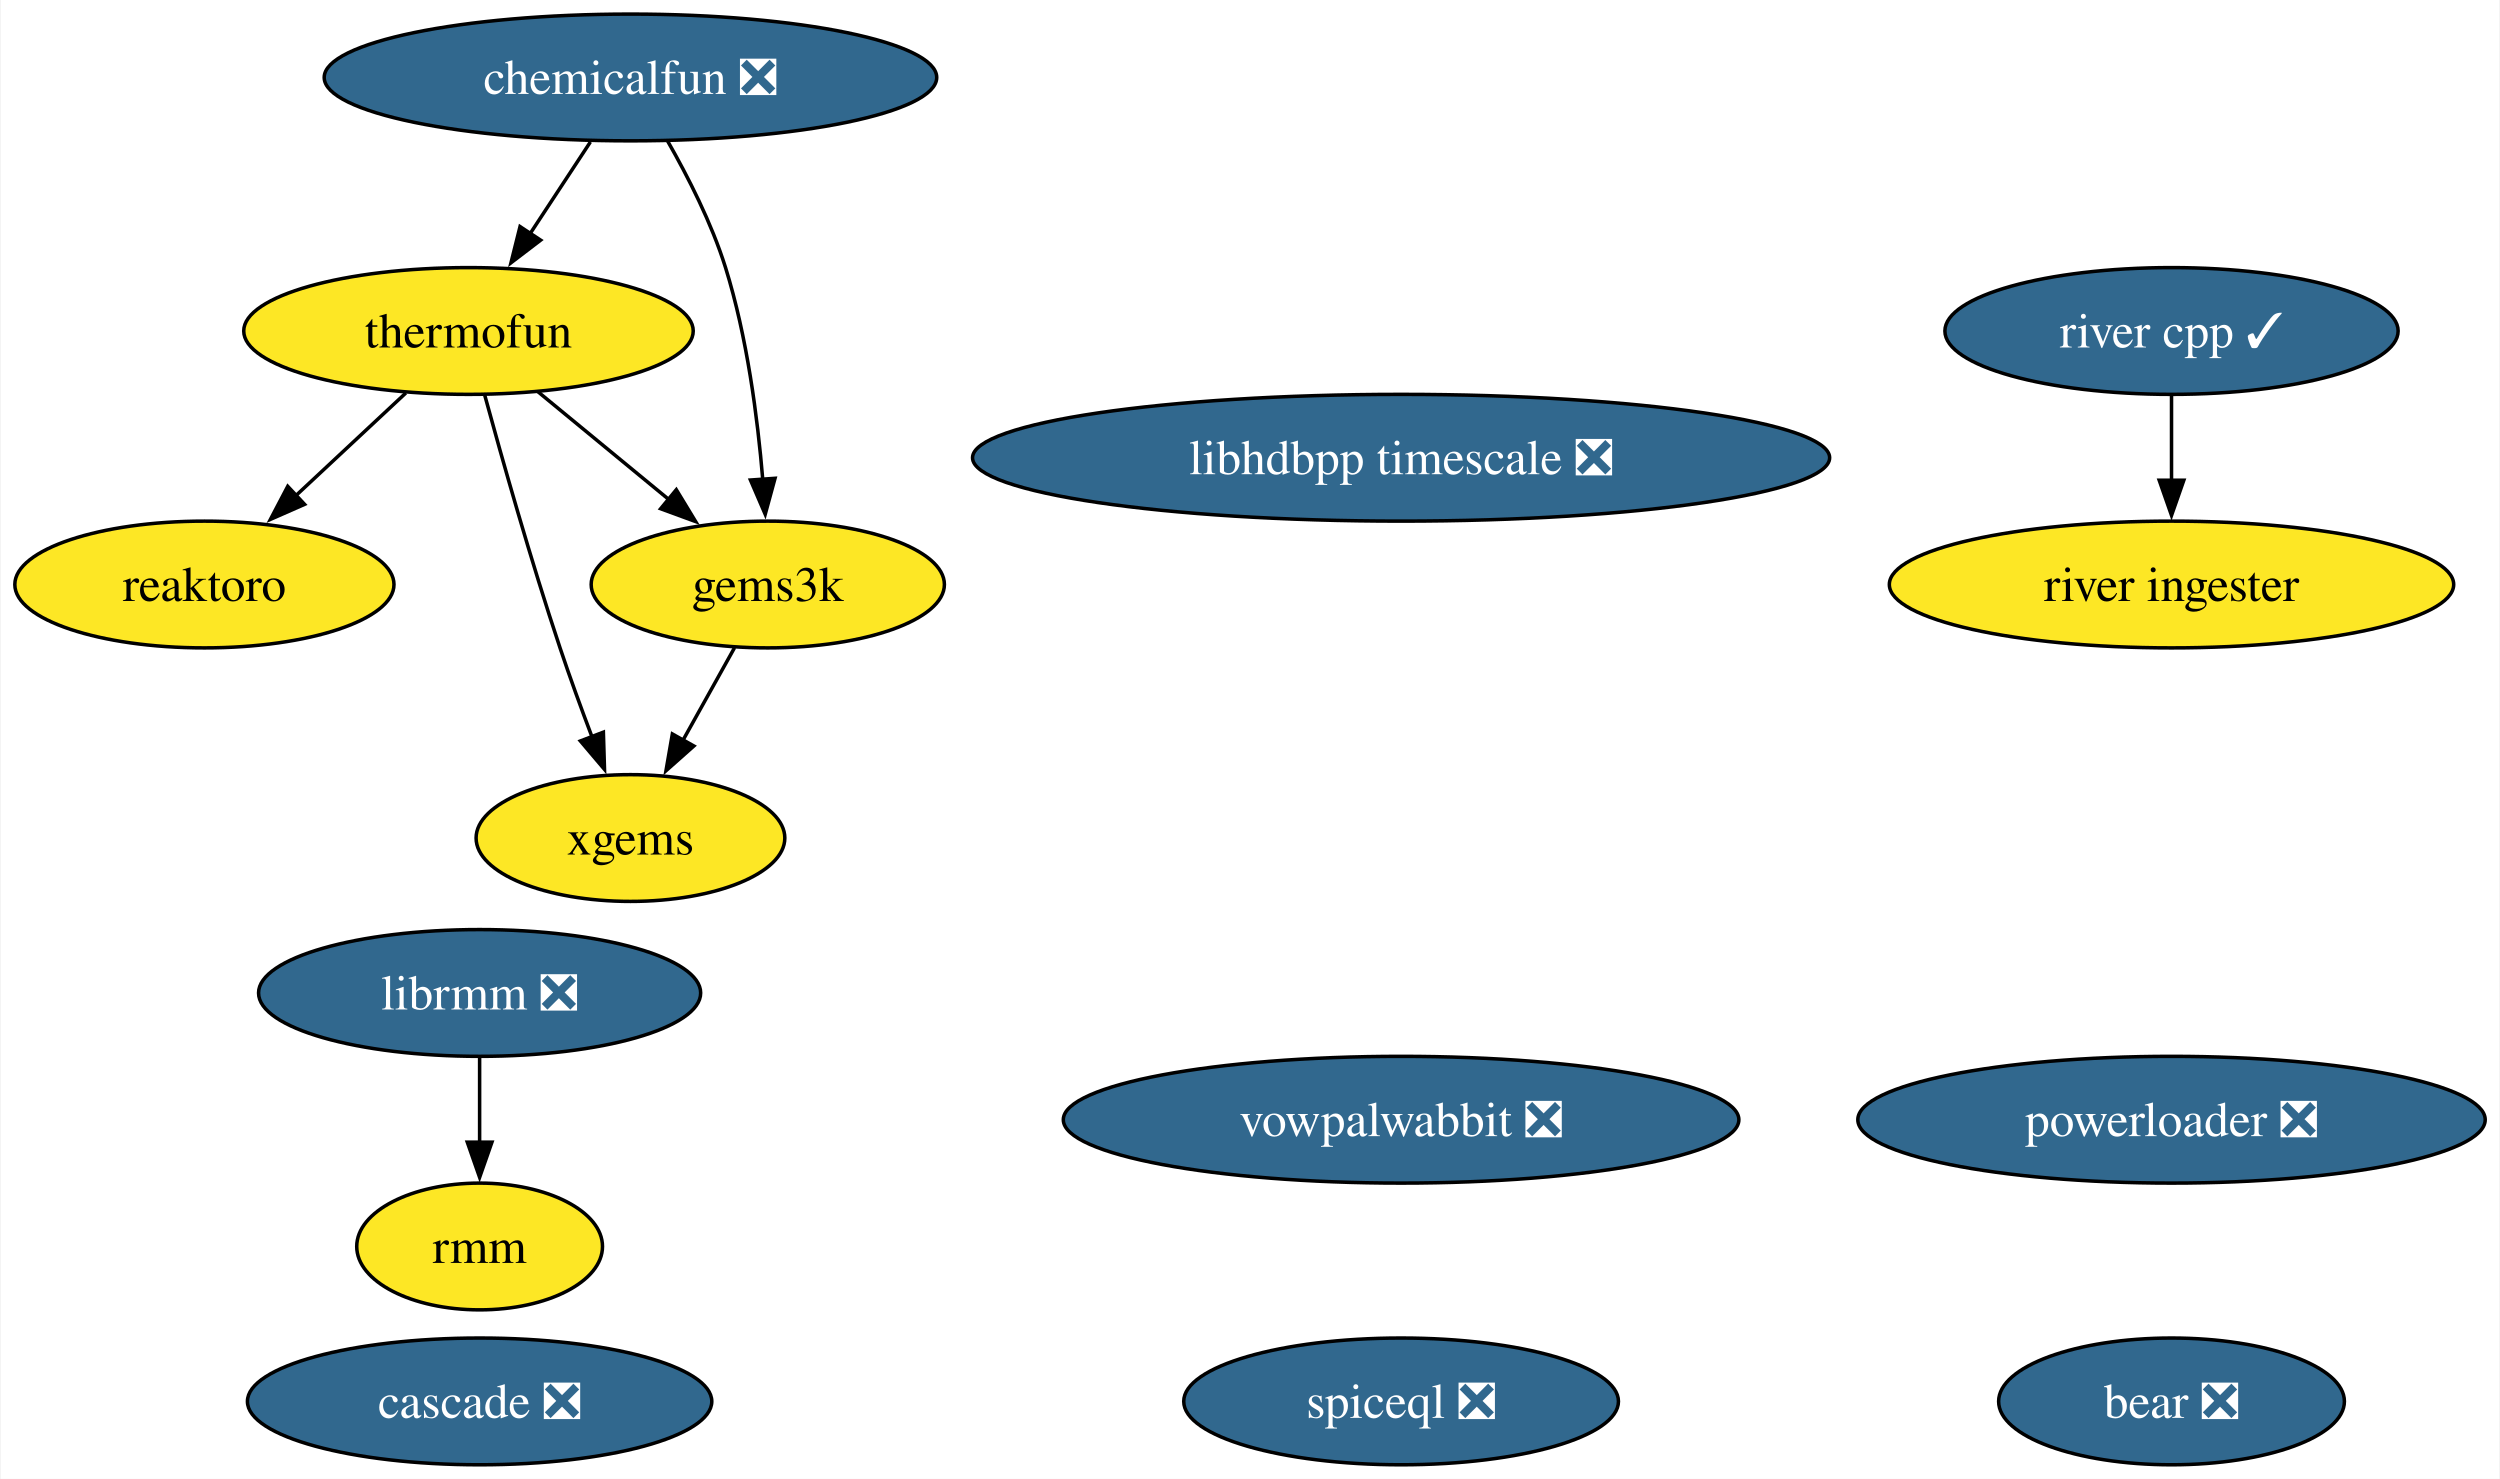
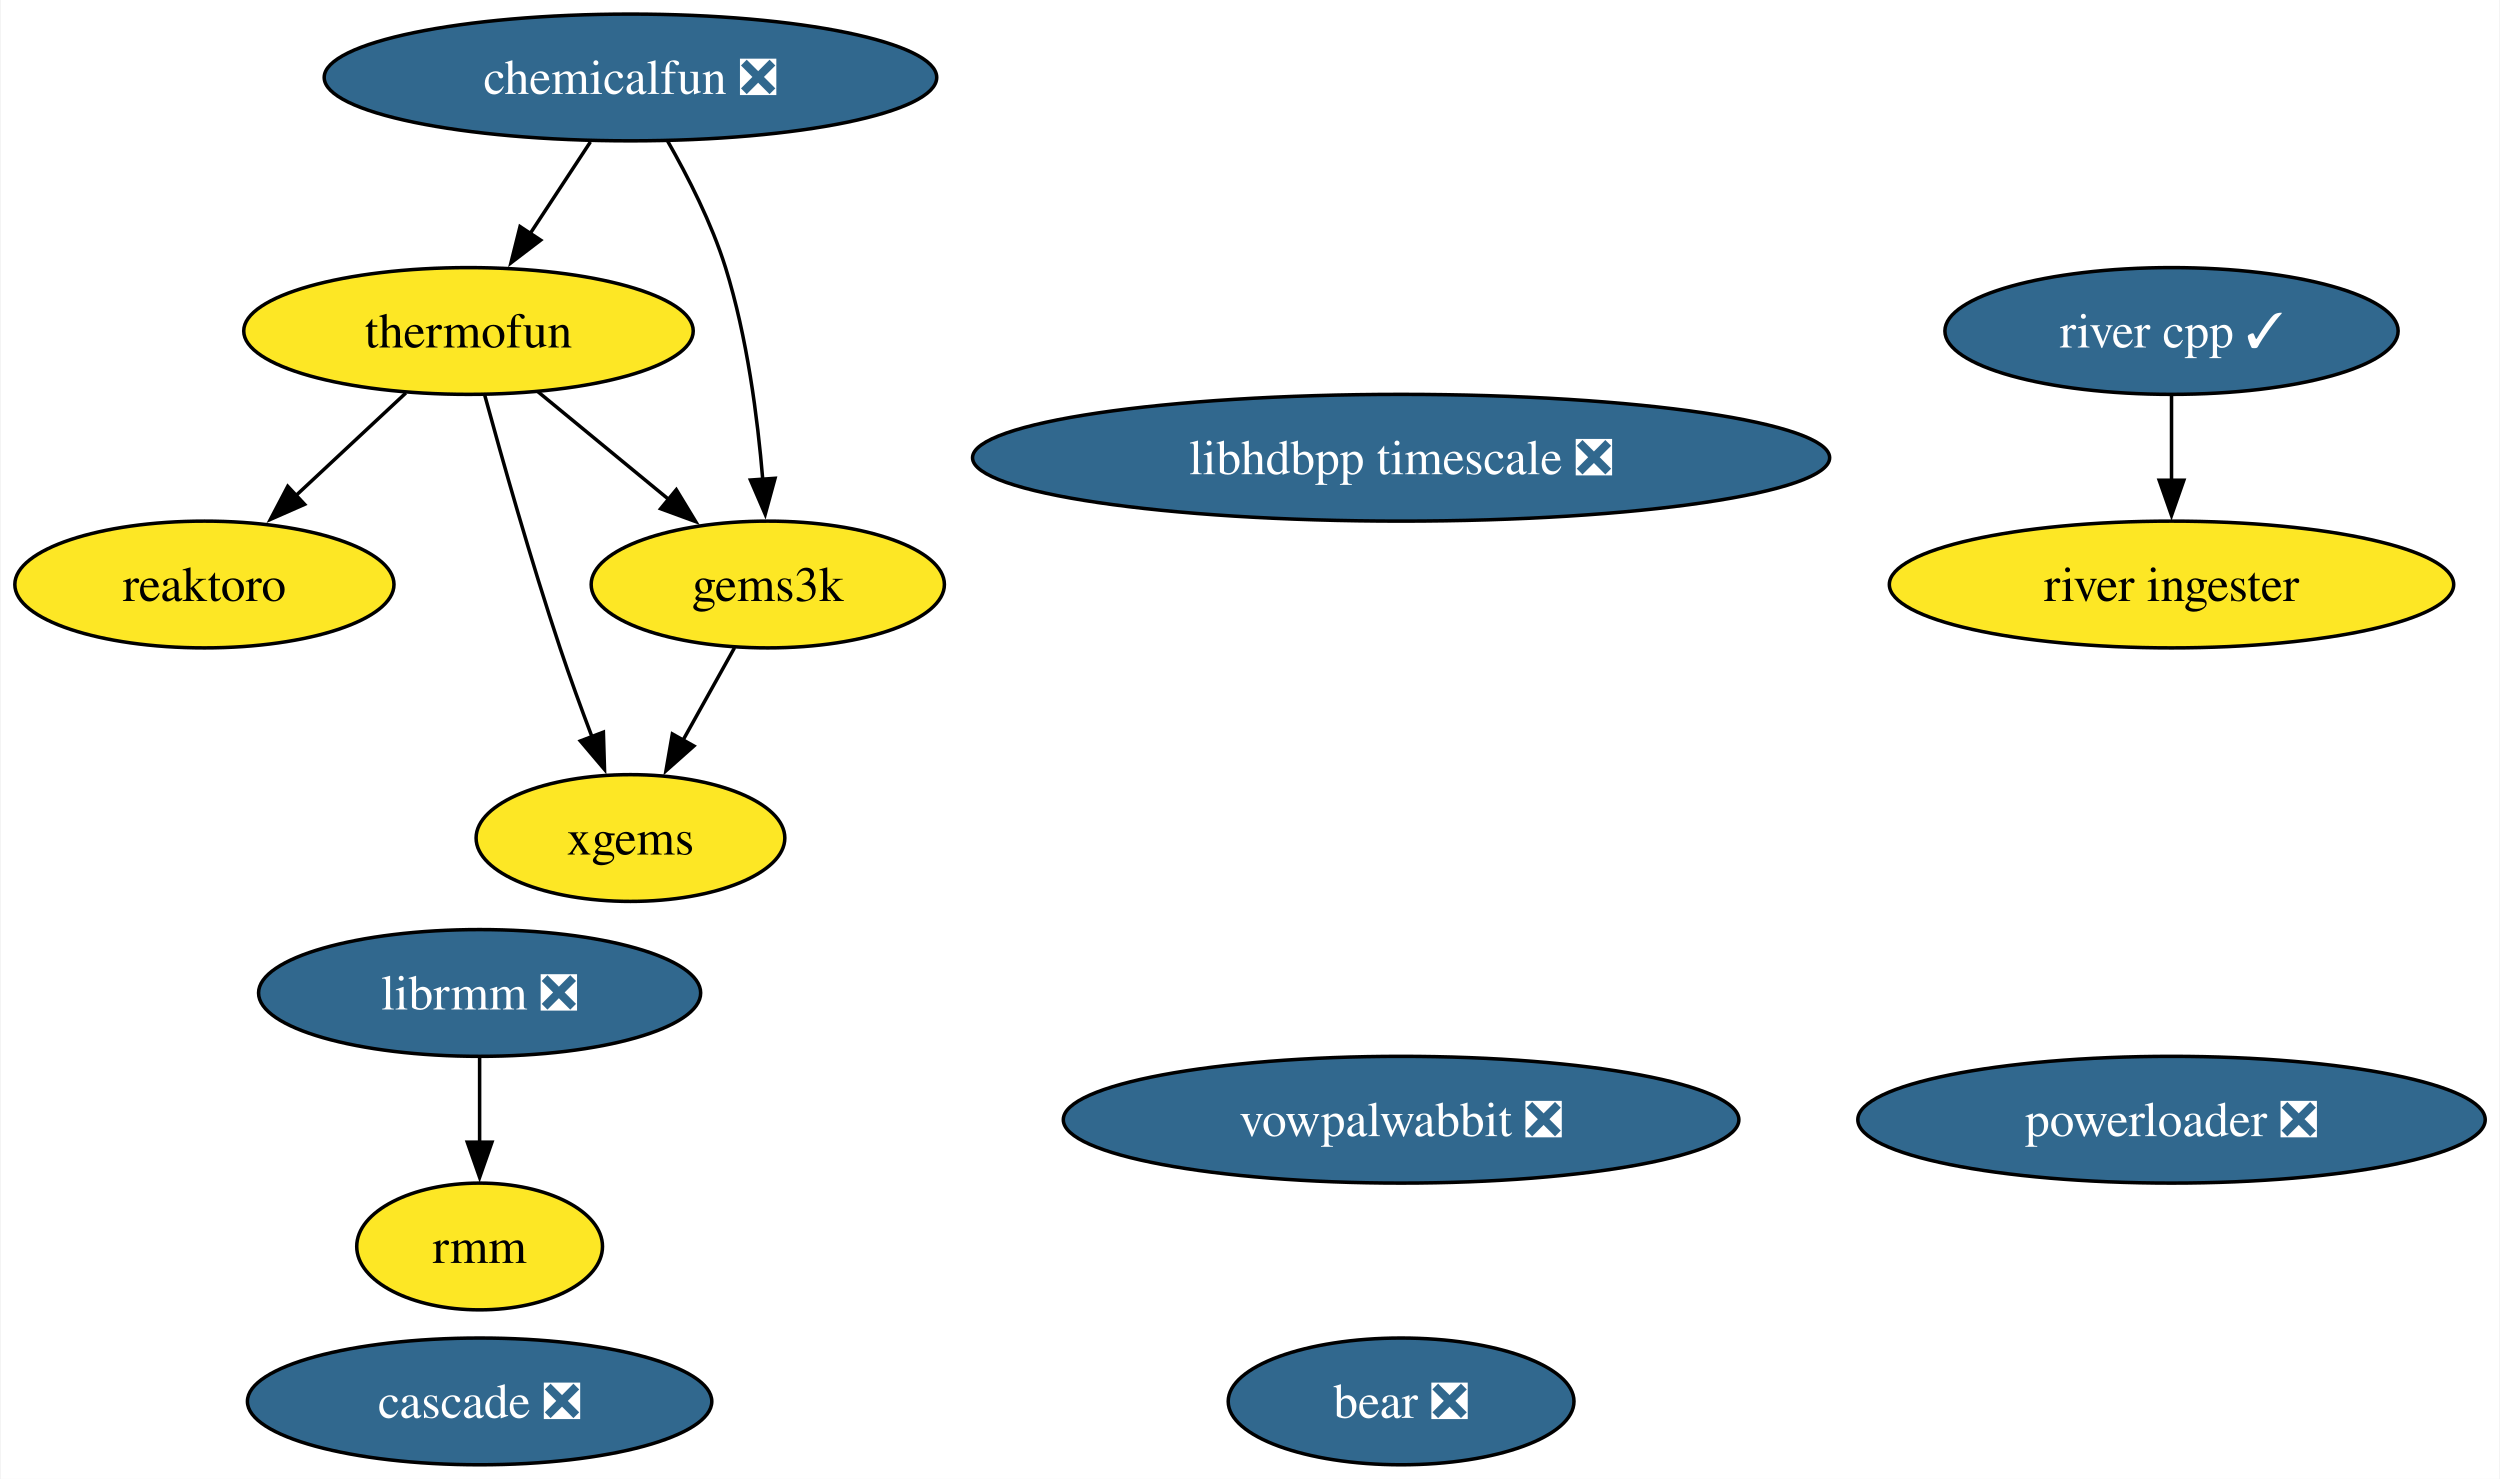
<svg xmlns="http://www.w3.org/2000/svg" xmlns:xlink="http://www.w3.org/1999/xlink" width="710pt" height="420pt" viewBox="0.00 0.00 709.58 420.00">
  <g id="graph0" class="graph" transform="scale(1 1) rotate(0) translate(4 416)">
    <polygon fill="white" stroke="none" points="-4,4 -4,-416 705.58,-416 705.58,4 -4,4" />
    <g id="node1" class="node">
      <g id="a_node1">
        <a xlink:href="https://github.com/conda-forge/reaktoro-feedstock" xlink:title="reaktoro">
          <ellipse fill="#fde725" stroke="black" cx="53.84" cy="-250" rx="53.84" ry="18" />
          <text text-anchor="middle" x="53.84" y="-245.32" font-family="Times,serif" font-size="14.00">reaktoro</text>
        </a>
      </g>
    </g>
    <g id="node2" class="node">
      <g id="a_node2">
        <a xlink:href="https://github.com/conda-forge/thermofun-feedstock" xlink:title="thermofun">
          <ellipse fill="#fde725" stroke="black" cx="128.84" cy="-322" rx="63.83" ry="18" />
          <text text-anchor="middle" x="128.84" y="-317.32" font-family="Times,serif" font-size="14.00">thermofun</text>
        </a>
      </g>
    </g>
    <g id="edge2" class="edge">
      <path fill="none" stroke="black" d="M111.06,-304.41C101.72,-295.69 90.1,-284.85 79.78,-275.21" />
      <polygon fill="black" stroke="black" points="82.29,-272.77 72.59,-268.5 77.51,-277.88 82.29,-272.77" />
    </g>
    <g id="node4" class="node">
      <g id="a_node4">
        <a xlink:href="https://github.com/conda-forge/gems3k-feedstock" xlink:title="gems3k">
          <ellipse fill="#fde725" stroke="black" cx="213.84" cy="-250" rx="50.16" ry="18" />
          <text text-anchor="middle" x="213.84" y="-245.32" font-family="Times,serif" font-size="14.00">gems3k</text>
        </a>
      </g>
    </g>
    <g id="edge1" class="edge">
      <path fill="none" stroke="black" d="M148.55,-304.76C159.57,-295.69 173.5,-284.22 185.65,-274.21" />
      <polygon fill="black" stroke="black" points="187.86,-276.93 193.36,-267.87 183.41,-271.52 187.86,-276.93" />
    </g>
    <g id="node6" class="node">
      <g id="a_node6">
        <a xlink:href="https://github.com/conda-forge/xgems-feedstock" xlink:title="xgems">
          <ellipse fill="#fde725" stroke="black" cx="174.84" cy="-178" rx="43.84" ry="18" />
          <text text-anchor="middle" x="174.84" y="-173.32" font-family="Times,serif" font-size="14.00">xgems</text>
        </a>
      </g>
    </g>
    <g id="edge3" class="edge">
      <path fill="none" stroke="black" d="M133.44,-303.82C138.36,-285.8 146.57,-256.73 154.84,-232 157.62,-223.66 160.9,-214.69 163.99,-206.54" />
      <polygon fill="black" stroke="black" points="167.15,-208.07 167.47,-197.48 160.62,-205.56 167.15,-208.07" />
    </g>
    <g id="node3" class="node">
      <g id="a_node3">
        <a xlink:href="https://github.com/conda-forge/vowpalwabbit-feedstock/pull/87" xlink:title="vowpalwabbit ❎">
          <ellipse fill="#31688e" stroke="black" cx="393.7" cy="-98" rx="95.93" ry="18" />
          <text text-anchor="middle" x="393.7" y="-93.33" font-family="Times,serif" font-size="14.00" fill="white">vowpalwabbit ❎</text>
        </a>
      </g>
    </g>
    <g id="edge4" class="edge">
      <path fill="none" stroke="black" d="M204.4,-232.05C199.99,-224.14 194.64,-214.54 189.71,-205.69" />
      <polygon fill="black" stroke="black" points="192.85,-204.14 184.93,-197.11 186.74,-207.55 192.85,-204.14" />
    </g>
    <g id="node5" class="node">
      <g id="a_node5">
        <a xlink:href="https://github.com/conda-forge/librmm-feedstock/pull/67" xlink:title="librmm ❎">
          <ellipse fill="#31688e" stroke="black" cx="132" cy="-134" rx="62.78" ry="18" />
          <text text-anchor="middle" x="132" y="-129.32" font-family="Times,serif" font-size="14.00" fill="white">librmm ❎</text>
        </a>
      </g>
    </g>
    <g id="node9" class="node">
      <g id="a_node9">
        <a xlink:href="https://github.com/conda-forge/rmm-feedstock" xlink:title="rmm">
          <ellipse fill="#fde725" stroke="black" cx="132" cy="-62" rx="34.9" ry="18" />
          <text text-anchor="middle" x="132" y="-57.33" font-family="Times,serif" font-size="14.00">rmm</text>
        </a>
      </g>
    </g>
    <g id="edge5" class="edge">
      <path fill="none" stroke="black" d="M132,-115.7C132,-108.41 132,-99.73 132,-91.54" />
      <polygon fill="black" stroke="black" points="135.5,-91.62 132,-81.62 128.5,-91.62 135.5,-91.62" />
    </g>
    <g id="node7" class="node">
      <g id="a_node7">
        <a xlink:href="https://github.com/conda-forge/bear-feedstock/pull/49" xlink:title="bear ❎">
-           <ellipse fill="#31688e" stroke="black" cx="612.5" cy="-18" rx="49.1" ry="18" />
-           <text text-anchor="middle" x="612.5" y="-13.32" font-family="Times,serif" font-size="14.00" fill="white">bear ❎</text>
+           <ellipse fill="#31688e" stroke="black" cx="393.7" cy="-18" rx="49.1" ry="18" />
+           <text text-anchor="middle" x="393.7" y="-13.32" font-family="Times,serif" font-size="14.00" fill="white">bear ❎</text>
        </a>
      </g>
    </g>
    <g id="node8" class="node">
      <g id="a_node8">
        <a xlink:href="https://github.com/conda-forge/chemicalfun-feedstock/pull/18" xlink:title="chemicalfun ❎">
          <ellipse fill="#31688e" stroke="black" cx="174.84" cy="-394" rx="86.98" ry="18" />
          <text text-anchor="middle" x="174.84" y="-389.32" font-family="Times,serif" font-size="14.00" fill="white">chemicalfun ❎</text>
        </a>
      </g>
    </g>
    <g id="edge7" class="edge">
      <path fill="none" stroke="black" d="M163.47,-375.7C158.29,-367.81 152.04,-358.3 146.28,-349.55" />
      <polygon fill="black" stroke="black" points="149.33,-347.8 140.91,-341.37 143.48,-351.65 149.33,-347.8" />
    </g>
    <g id="edge6" class="edge">
      <path fill="none" stroke="black" d="M185.38,-375.96C191.15,-365.87 197.9,-352.62 201.84,-340 207.95,-320.41 210.95,-297.44 212.42,-279.74" />
      <polygon fill="black" stroke="black" points="215.9,-280.16 213.11,-269.94 208.92,-279.67 215.9,-280.16" />
    </g>
    <g id="node10" class="node">
      <g id="a_node10">
        <a xlink:href="https://github.com/conda-forge/river-cpp-feedstock/pull/26" xlink:title="river cpp ✓">
          <ellipse fill="#31688e" stroke="black" cx="612.5" cy="-322" rx="64.36" ry="18" />
          <text text-anchor="middle" x="612.5" y="-317.32" font-family="Times,serif" font-size="14.00" fill="white">river cpp ✓</text>
        </a>
      </g>
    </g>
    <g id="node13" class="node">
      <g id="a_node13">
        <a xlink:href="https://github.com/conda-forge/river-ingester-feedstock" xlink:title="river ingester">
          <ellipse fill="#fde725" stroke="black" cx="612.5" cy="-250" rx="80.14" ry="18" />
          <text text-anchor="middle" x="612.5" y="-245.32" font-family="Times,serif" font-size="14.00">river ingester</text>
        </a>
      </g>
    </g>
    <g id="edge8" class="edge">
      <path fill="none" stroke="black" d="M612.5,-303.7C612.5,-296.41 612.5,-287.73 612.5,-279.54" />
      <polygon fill="black" stroke="black" points="616,-279.62 612.5,-269.62 609,-279.62 616,-279.62" />
    </g>
    <g id="node11" class="node">
      <g id="a_node11">
        <a xlink:href="https://github.com/conda-forge/powerloader-feedstock/pull/29" xlink:title="powerloader ❎">
          <ellipse fill="#31688e" stroke="black" cx="612.5" cy="-98" rx="89.09" ry="18" />
          <text text-anchor="middle" x="612.5" y="-93.33" font-family="Times,serif" font-size="14.00" fill="white">powerloader ❎</text>
        </a>
      </g>
    </g>
    <g id="node12" class="node">
      <g id="a_node12">
        <a xlink:href="https://github.com/conda-forge/libhdbpp-timescale-feedstock/pull/14" xlink:title="libhdbpp timescale ❎">
          <ellipse fill="#31688e" stroke="black" cx="393.7" cy="-286" rx="121.71" ry="18" />
          <text text-anchor="middle" x="393.7" y="-281.32" font-family="Times,serif" font-size="14.00" fill="white">libhdbpp timescale ❎</text>
        </a>
      </g>
    </g>
    <g id="node14" class="node">
      <g id="a_node14">
        <a xlink:href="https://github.com/conda-forge/cascade-feedstock/pull/22" xlink:title="cascade ❎">
          <ellipse fill="#31688e" stroke="black" cx="132" cy="-18" rx="65.94" ry="18" />
          <text text-anchor="middle" x="132" y="-13.32" font-family="Times,serif" font-size="14.00" fill="white">cascade ❎</text>
        </a>
      </g>
    </g>
-     <g id="node15" class="node">
-       <g id="a_node15">
-         <a xlink:href="https://github.com/conda-forge/spiceql-feedstock/pull/11" xlink:title="spiceql ❎">
-           <ellipse fill="#31688e" stroke="black" cx="393.7" cy="-18" rx="61.73" ry="18" />
-           <text text-anchor="middle" x="393.7" y="-13.32" font-family="Times,serif" font-size="14.00" fill="white">spiceql ❎</text>
-         </a>
-       </g>
-     </g>
  </g>
</svg>
